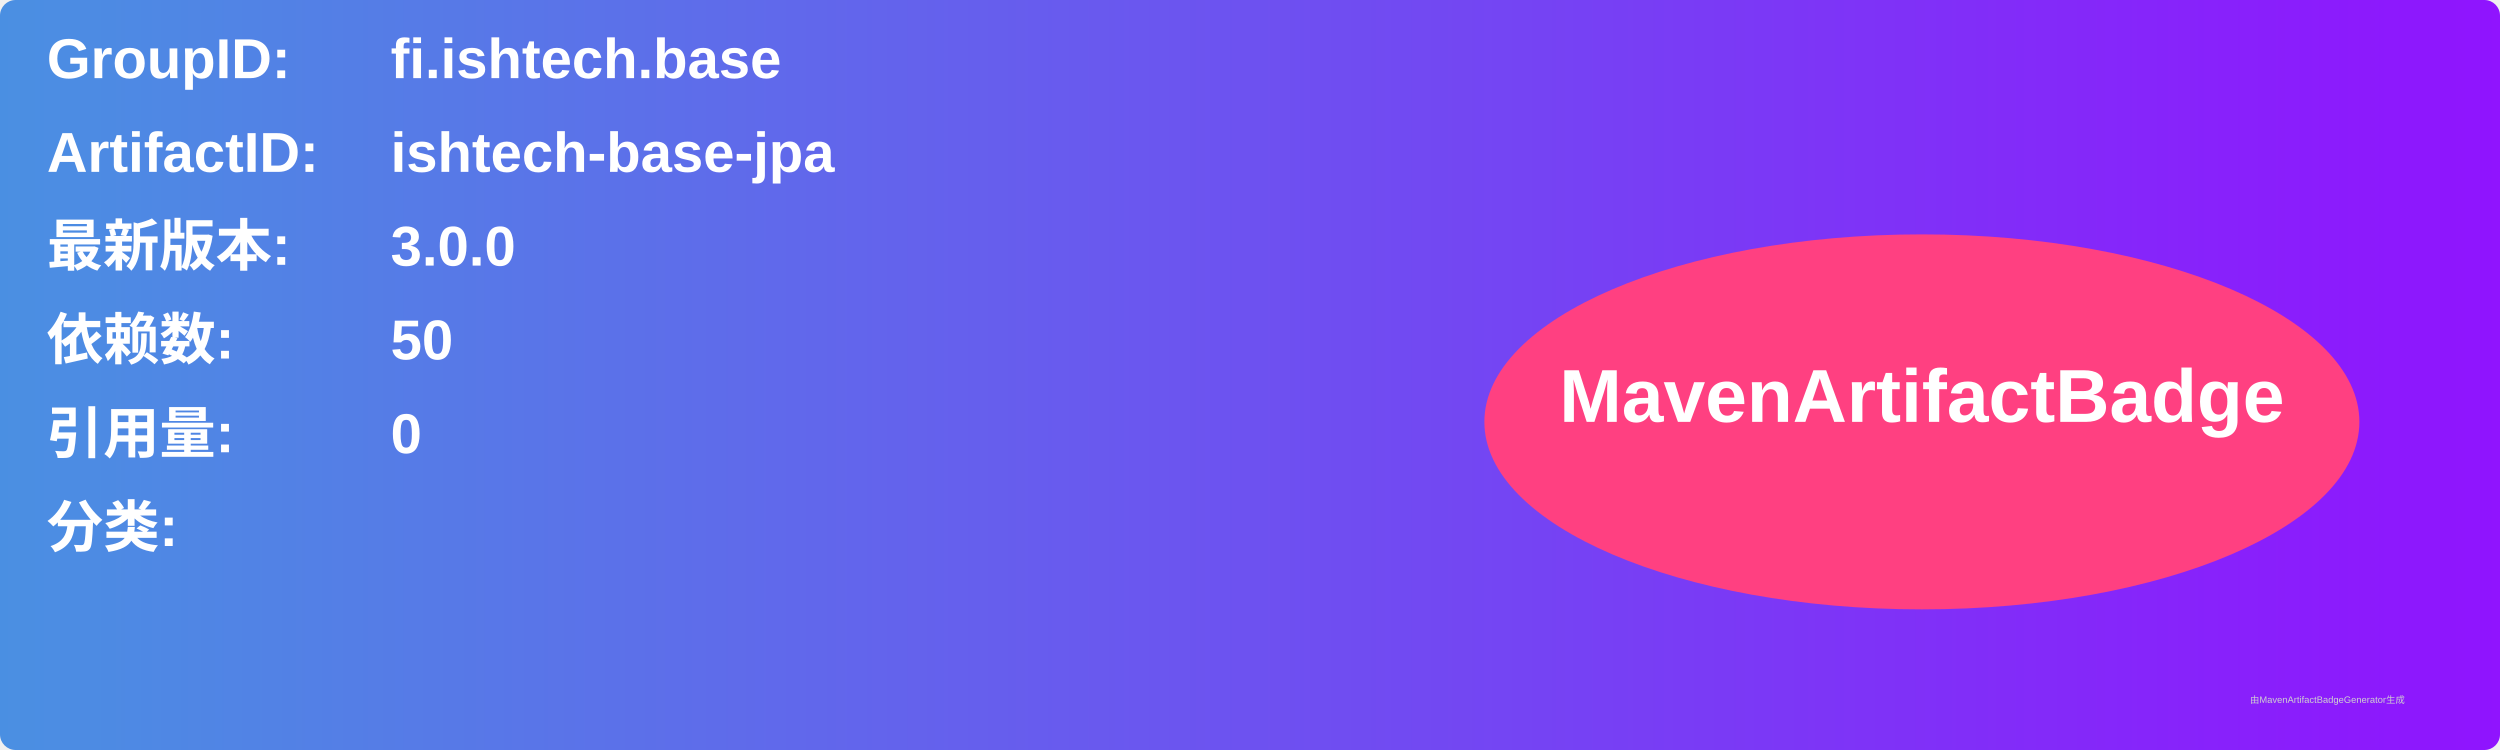
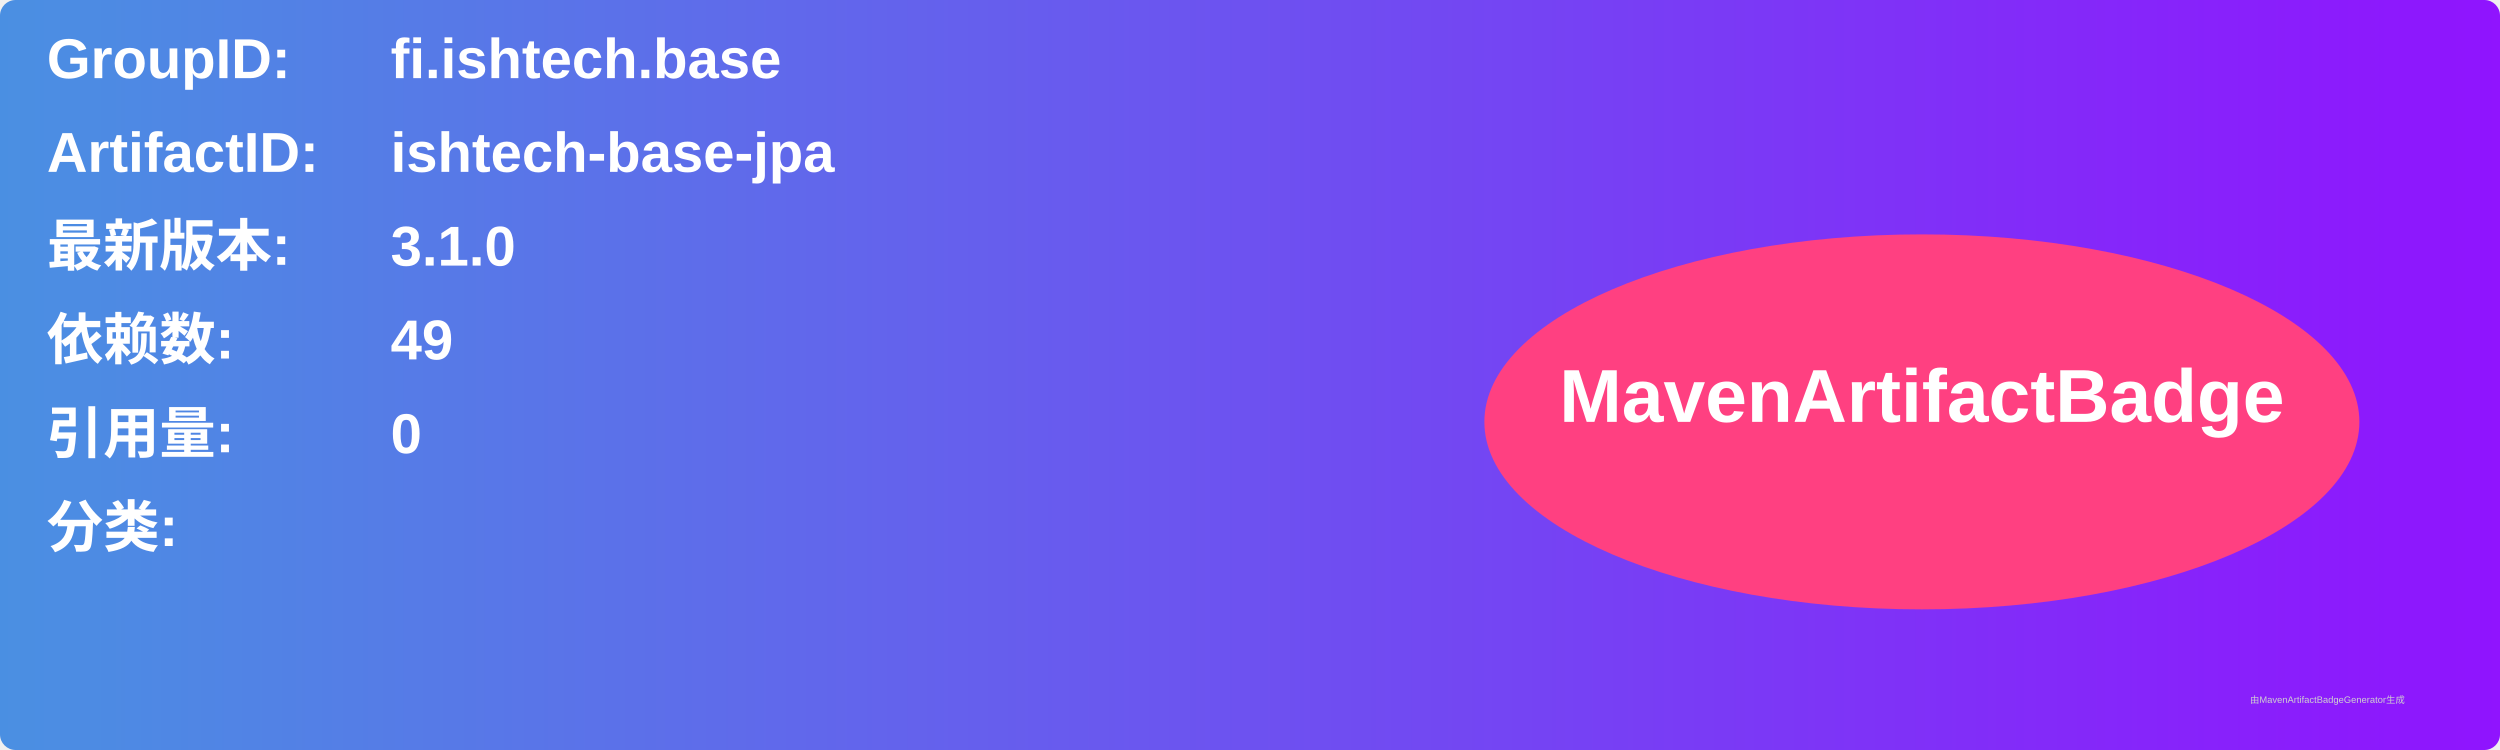
<svg xmlns="http://www.w3.org/2000/svg" width="800" height="240" viewBox="0 0 800 240">
  <linearGradient id="grad" x1="0%" y1="0%" x2="100%" y2="0%">
    <stop offset="0%" stop-color="#4a90e2" />
    <stop offset="100%" stop-color="#9013fe" />
  </linearGradient>
  <rect width="100%" height="100%" rx="5" ry="5" fill="url(#grad)" />
  <g transform="translate(15, 15)">
    <text x="0" y="10" font-family="Arial" font-size="18" fill="white" font-weight="bold" width="260">GroupID:</text>
    <text x="110" y="10" font-family="Arial" font-size="18" fill="white" font-weight="bold" width="460">fi.ishtech.base</text>
    <text x="0" y="40" font-family="Arial" font-size="18" fill="white" font-weight="bold" width="260">ArtifactID:</text>
    <text x="110" y="40" font-family="Arial" font-size="18" fill="white" font-weight="bold" width="460">ishtech-base-jpa</text>
    <text x="0" y="70" font-family="Arial" font-size="18" fill="white" font-weight="bold">最新版本:</text>
    <text x="110" y="70" font-family="Arial" font-size="18" fill="white" font-weight="bold">
-       <tspan font-weight="bold">3.0.0</tspan>
+       <tspan font-weight="bold">3.1.0</tspan>
    </text>
    <text x="0" y="100" font-family="Arial" font-size="18" fill="white" font-weight="bold">依赖数: </text>
    <text x="110" y="100" font-family="Arial" font-size="18" fill="white">
-       <tspan font-weight="bold">50</tspan>
+       <tspan font-weight="bold">49</tspan>
    </text>
    <text x="0" y="130" font-family="Arial" font-size="18" fill="white" font-weight="bold">引用量: </text>
    <text x="110" y="130" font-family="Arial" font-size="18" fill="white">
      <tspan font-weight="bold">0</tspan>
    </text>
    <text x="0" y="160" font-family="Arial" font-size="18" fill="white" font-weight="bold">分类:</text>
    <text x="10" y="190" font-family="Arial" font-size="10" fill="white">
      <tspan font-weight="bold" />
    </text>
    <ellipse cx="600" cy="120" rx="140" ry="60" fill="#ff4081" />
    <text x="600" y="120" text-anchor="middle" font-family="Arial" font-size="24" fill="white" font-weight="bold">MavenArtifactBadge</text>
  </g>
  <text x="720" y="225" font-family="Arial" font-size="3" fill="#d0d0d0">由MavenArtifactBadgeGenerator生成</text>
</svg>
